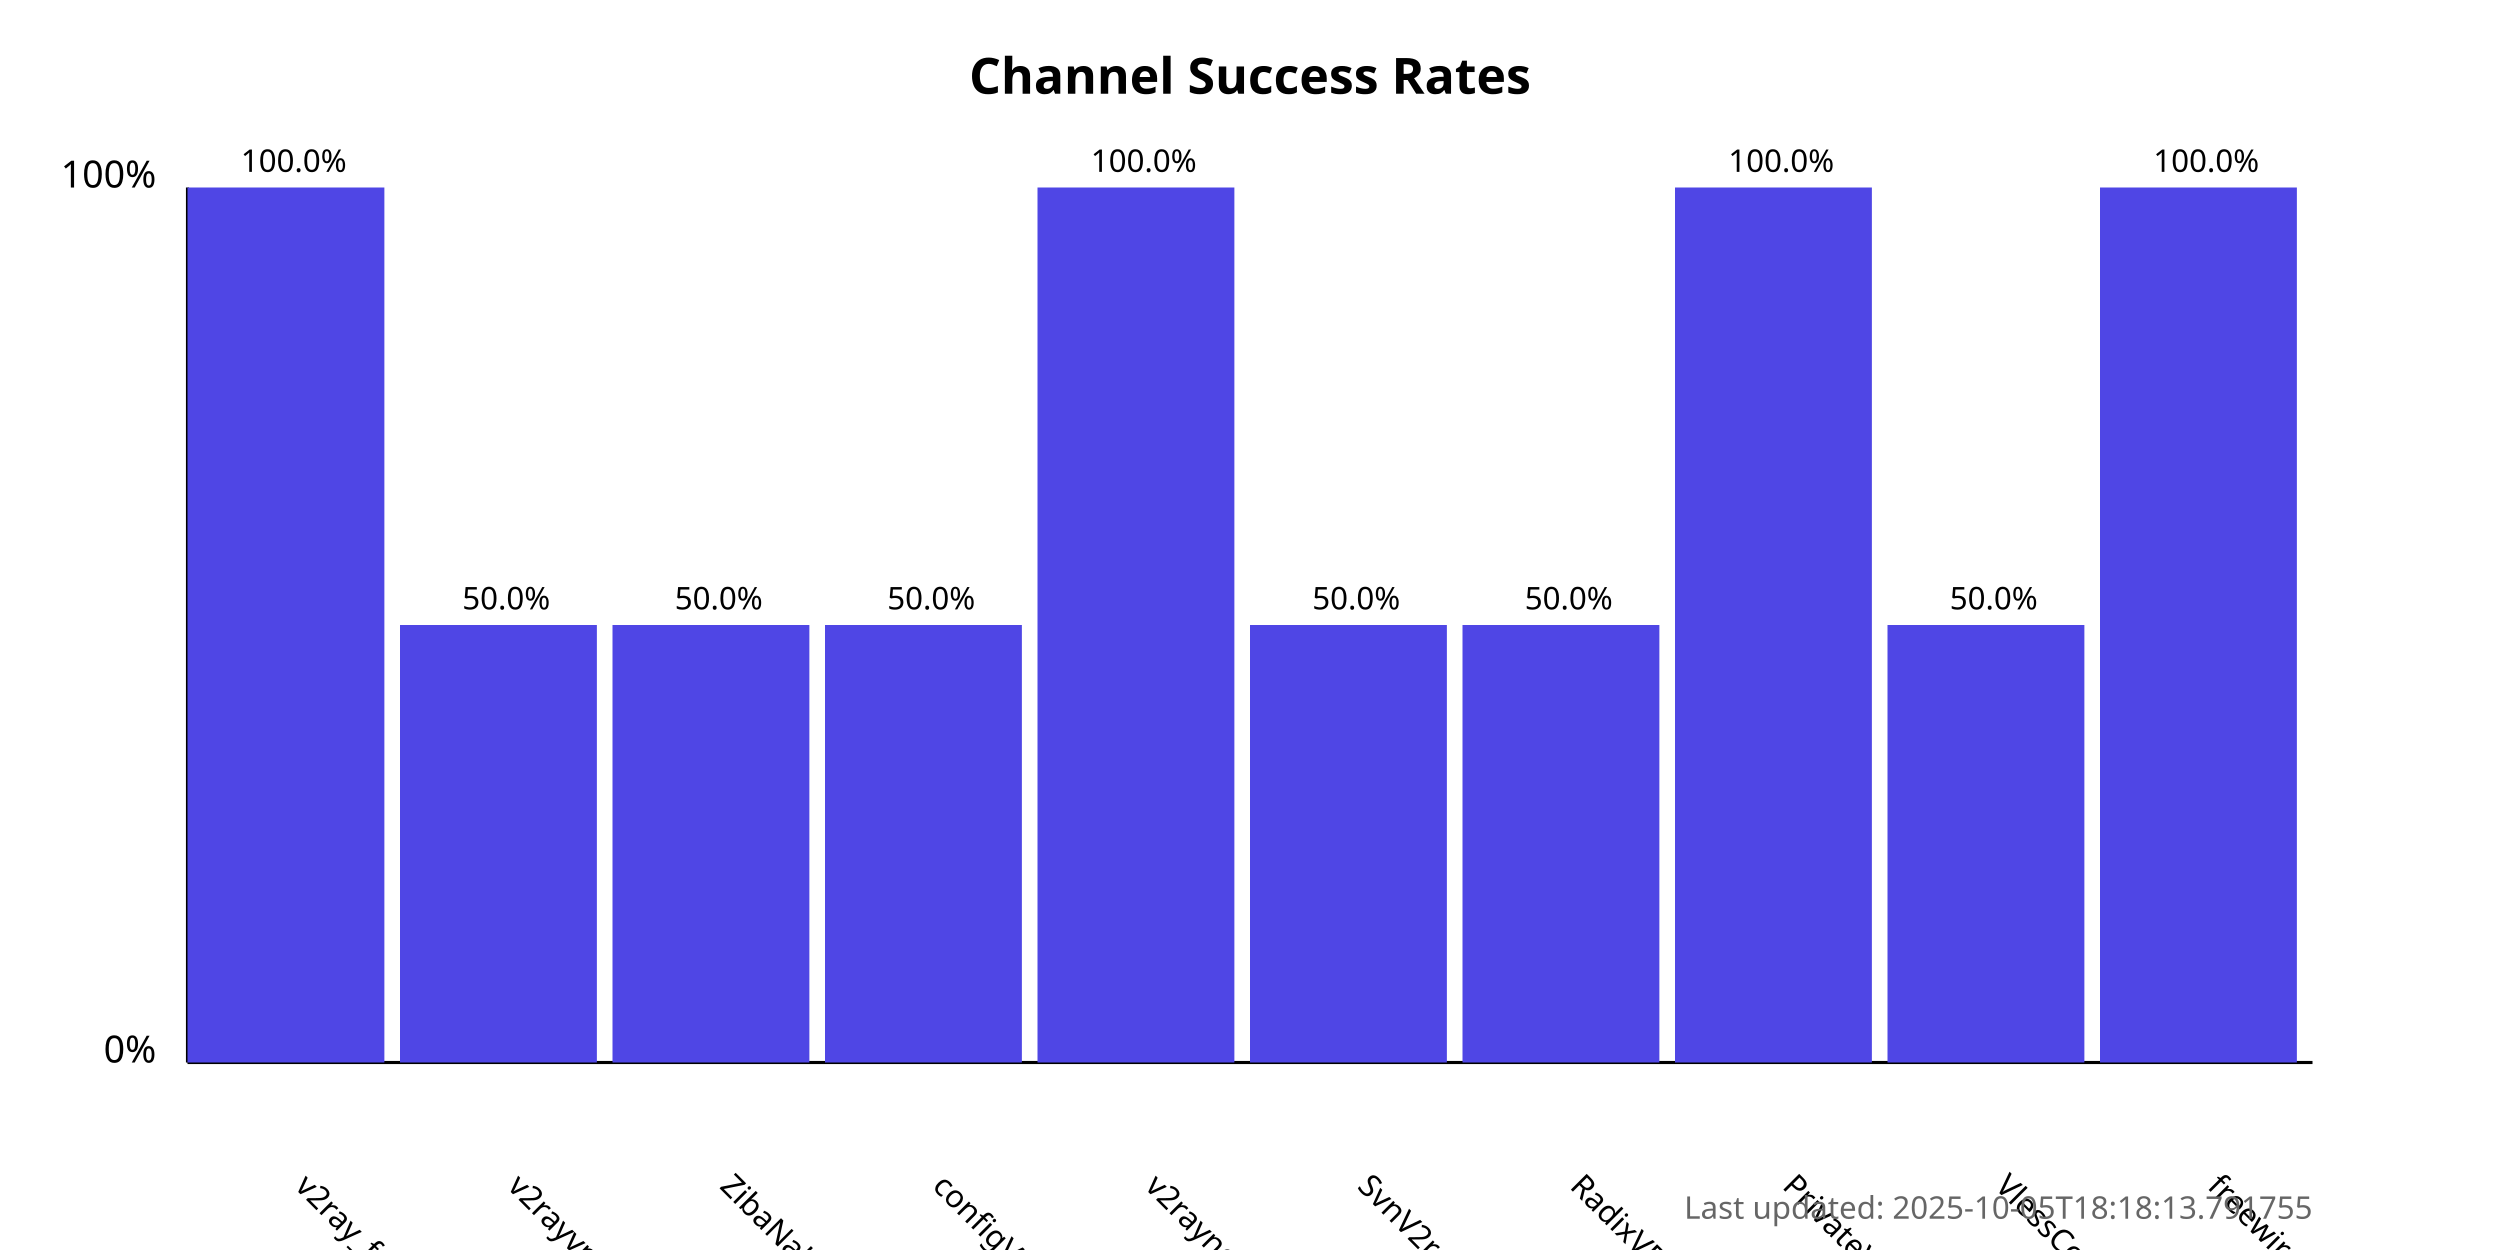
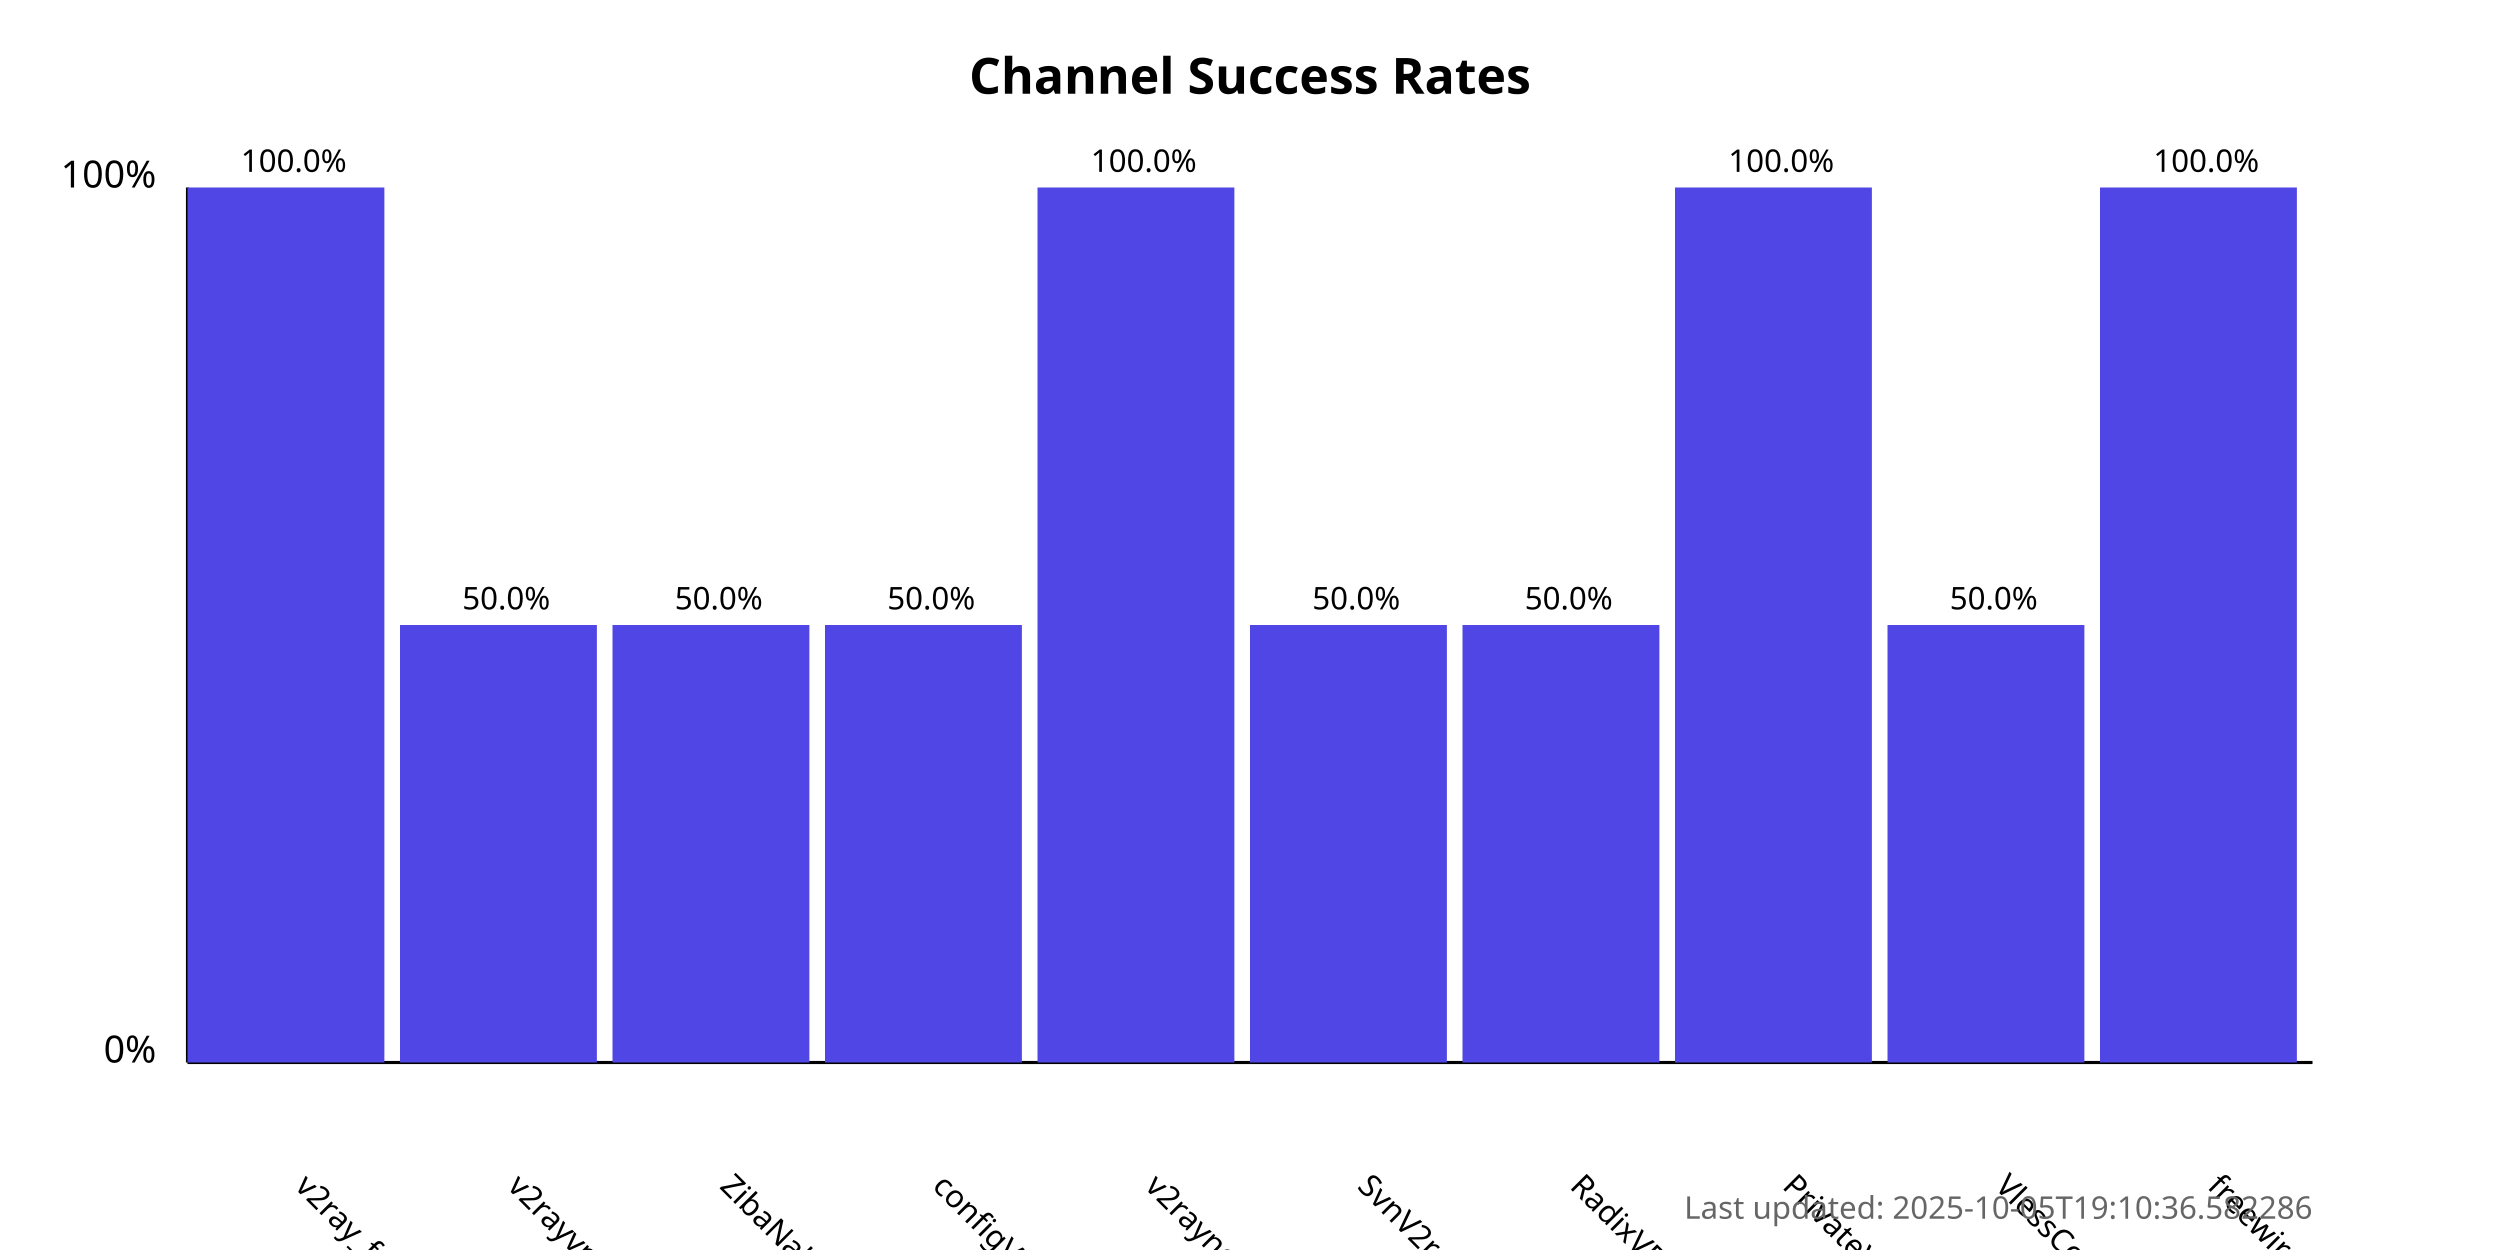
<svg xmlns="http://www.w3.org/2000/svg" width="800" height="400">
  <style>
            .chart-title { font: bold 16px sans-serif; }
            .axis-label { font: 12px sans-serif; }
            .tick-label { font: 10px sans-serif; }
            .bar { fill: #4f46e5; }
            .bar:hover { fill: #6366f1; }
            .timestamp { font: 10px sans-serif; fill: #666; }
        </style>
  <text x="400.0" y="30" text-anchor="middle" class="chart-title">
            Channel Success Rates
        </text>
  <line x1="60" y1="340" x2="60" y2="60" stroke="black" stroke-width="1" />
  <line x1="60" y1="340" x2="740" y2="340" stroke="black" stroke-width="1" />
  <text x="50" y="340" text-anchor="end" class="axis-label">0%</text>
  <text x="50" y="60" text-anchor="end" class="axis-label">100%</text>
  <g>
    <rect x="60" y="60.0" width="63.0" height="280.0" class="bar" />
    <text x="94.0" y="380" transform="rotate(45, 94.0, 380)" text-anchor="start" class="tick-label">
                v2ray_free_conf
            </text>
    <text x="94.0" y="55.0" text-anchor="middle" class="tick-label">
                100.0%
            </text>
  </g>
  <g>
    <rect x="128.0" y="200.0" width="63.0" height="140.0" class="bar" />
    <text x="162.0" y="380" transform="rotate(45, 162.0, 380)" text-anchor="start" class="tick-label">
                v2rayvpno
            </text>
    <text x="162.0" y="195.0" text-anchor="middle" class="tick-label">
                50.0%
            </text>
  </g>
  <g>
    <rect x="196.0" y="200.0" width="63.0" height="140.0" class="bar" />
    <text x="230.0" y="380" transform="rotate(45, 230.0, 380)" text-anchor="start" class="tick-label">
                ZibaNabz
            </text>
    <text x="230.0" y="195.0" text-anchor="middle" class="tick-label">
                50.0%
            </text>
  </g>
  <g>
    <rect x="264.0" y="200.0" width="63.0" height="140.0" class="bar" />
    <text x="298.0" y="380" transform="rotate(45, 298.0, 380)" text-anchor="start" class="tick-label">
                configV2rayForFree
            </text>
    <text x="298.0" y="195.0" text-anchor="middle" class="tick-label">
                50.0%
            </text>
  </g>
  <g>
    <rect x="332.0" y="60.0" width="63.0" height="280.0" class="bar" />
    <text x="366.0" y="380" transform="rotate(45, 366.0, 380)" text-anchor="start" class="tick-label">
                v2rayngvpn
            </text>
    <text x="366.0" y="55.0" text-anchor="middle" class="tick-label">
                100.0%
            </text>
  </g>
  <g>
    <rect x="400.0" y="200.0" width="63.0" height="140.0" class="bar" />
    <text x="434.0" y="380" transform="rotate(45, 434.0, 380)" text-anchor="start" class="tick-label">
                SvnV2ray
            </text>
    <text x="434.0" y="195.0" text-anchor="middle" class="tick-label">
                50.0%
            </text>
  </g>
  <g>
    <rect x="468.0" y="200.0" width="63.0" height="140.0" class="bar" />
    <text x="502.0" y="380" transform="rotate(45, 502.0, 380)" text-anchor="start" class="tick-label">
                RadixVPN
            </text>
    <text x="502.0" y="195.0" text-anchor="middle" class="tick-label">
                50.0%
            </text>
  </g>
  <g>
    <rect x="536.0" y="60.0" width="63.0" height="280.0" class="bar" />
    <text x="570.0" y="380" transform="rotate(45, 570.0, 380)" text-anchor="start" class="tick-label">
                PrivateVPNs
            </text>
    <text x="570.0" y="55.0" text-anchor="middle" class="tick-label">
                100.0%
            </text>
  </g>
  <g>
    <rect x="604.0" y="200.0" width="63.0" height="140.0" class="bar" />
    <text x="638.0" y="380" transform="rotate(45, 638.0, 380)" text-anchor="start" class="tick-label">
                VlessConfig
            </text>
    <text x="638.0" y="195.0" text-anchor="middle" class="tick-label">
                50.0%
            </text>
  </g>
  <g>
    <rect x="672.0" y="60.0" width="63.0" height="280.0" class="bar" />
    <text x="706.0" y="380" transform="rotate(45, 706.0, 380)" text-anchor="start" class="tick-label">
                freewireguard
            </text>
    <text x="706.0" y="55.0" text-anchor="middle" class="tick-label">
                100.0%
            </text>
  </g>
  <text x="740" y="390" text-anchor="end" class="timestamp">
-             Last updated: 2025-10-05T18:18:13.791755
+             Last updated: 2025-10-05T19:10:36.582286
        </text>
</svg>
